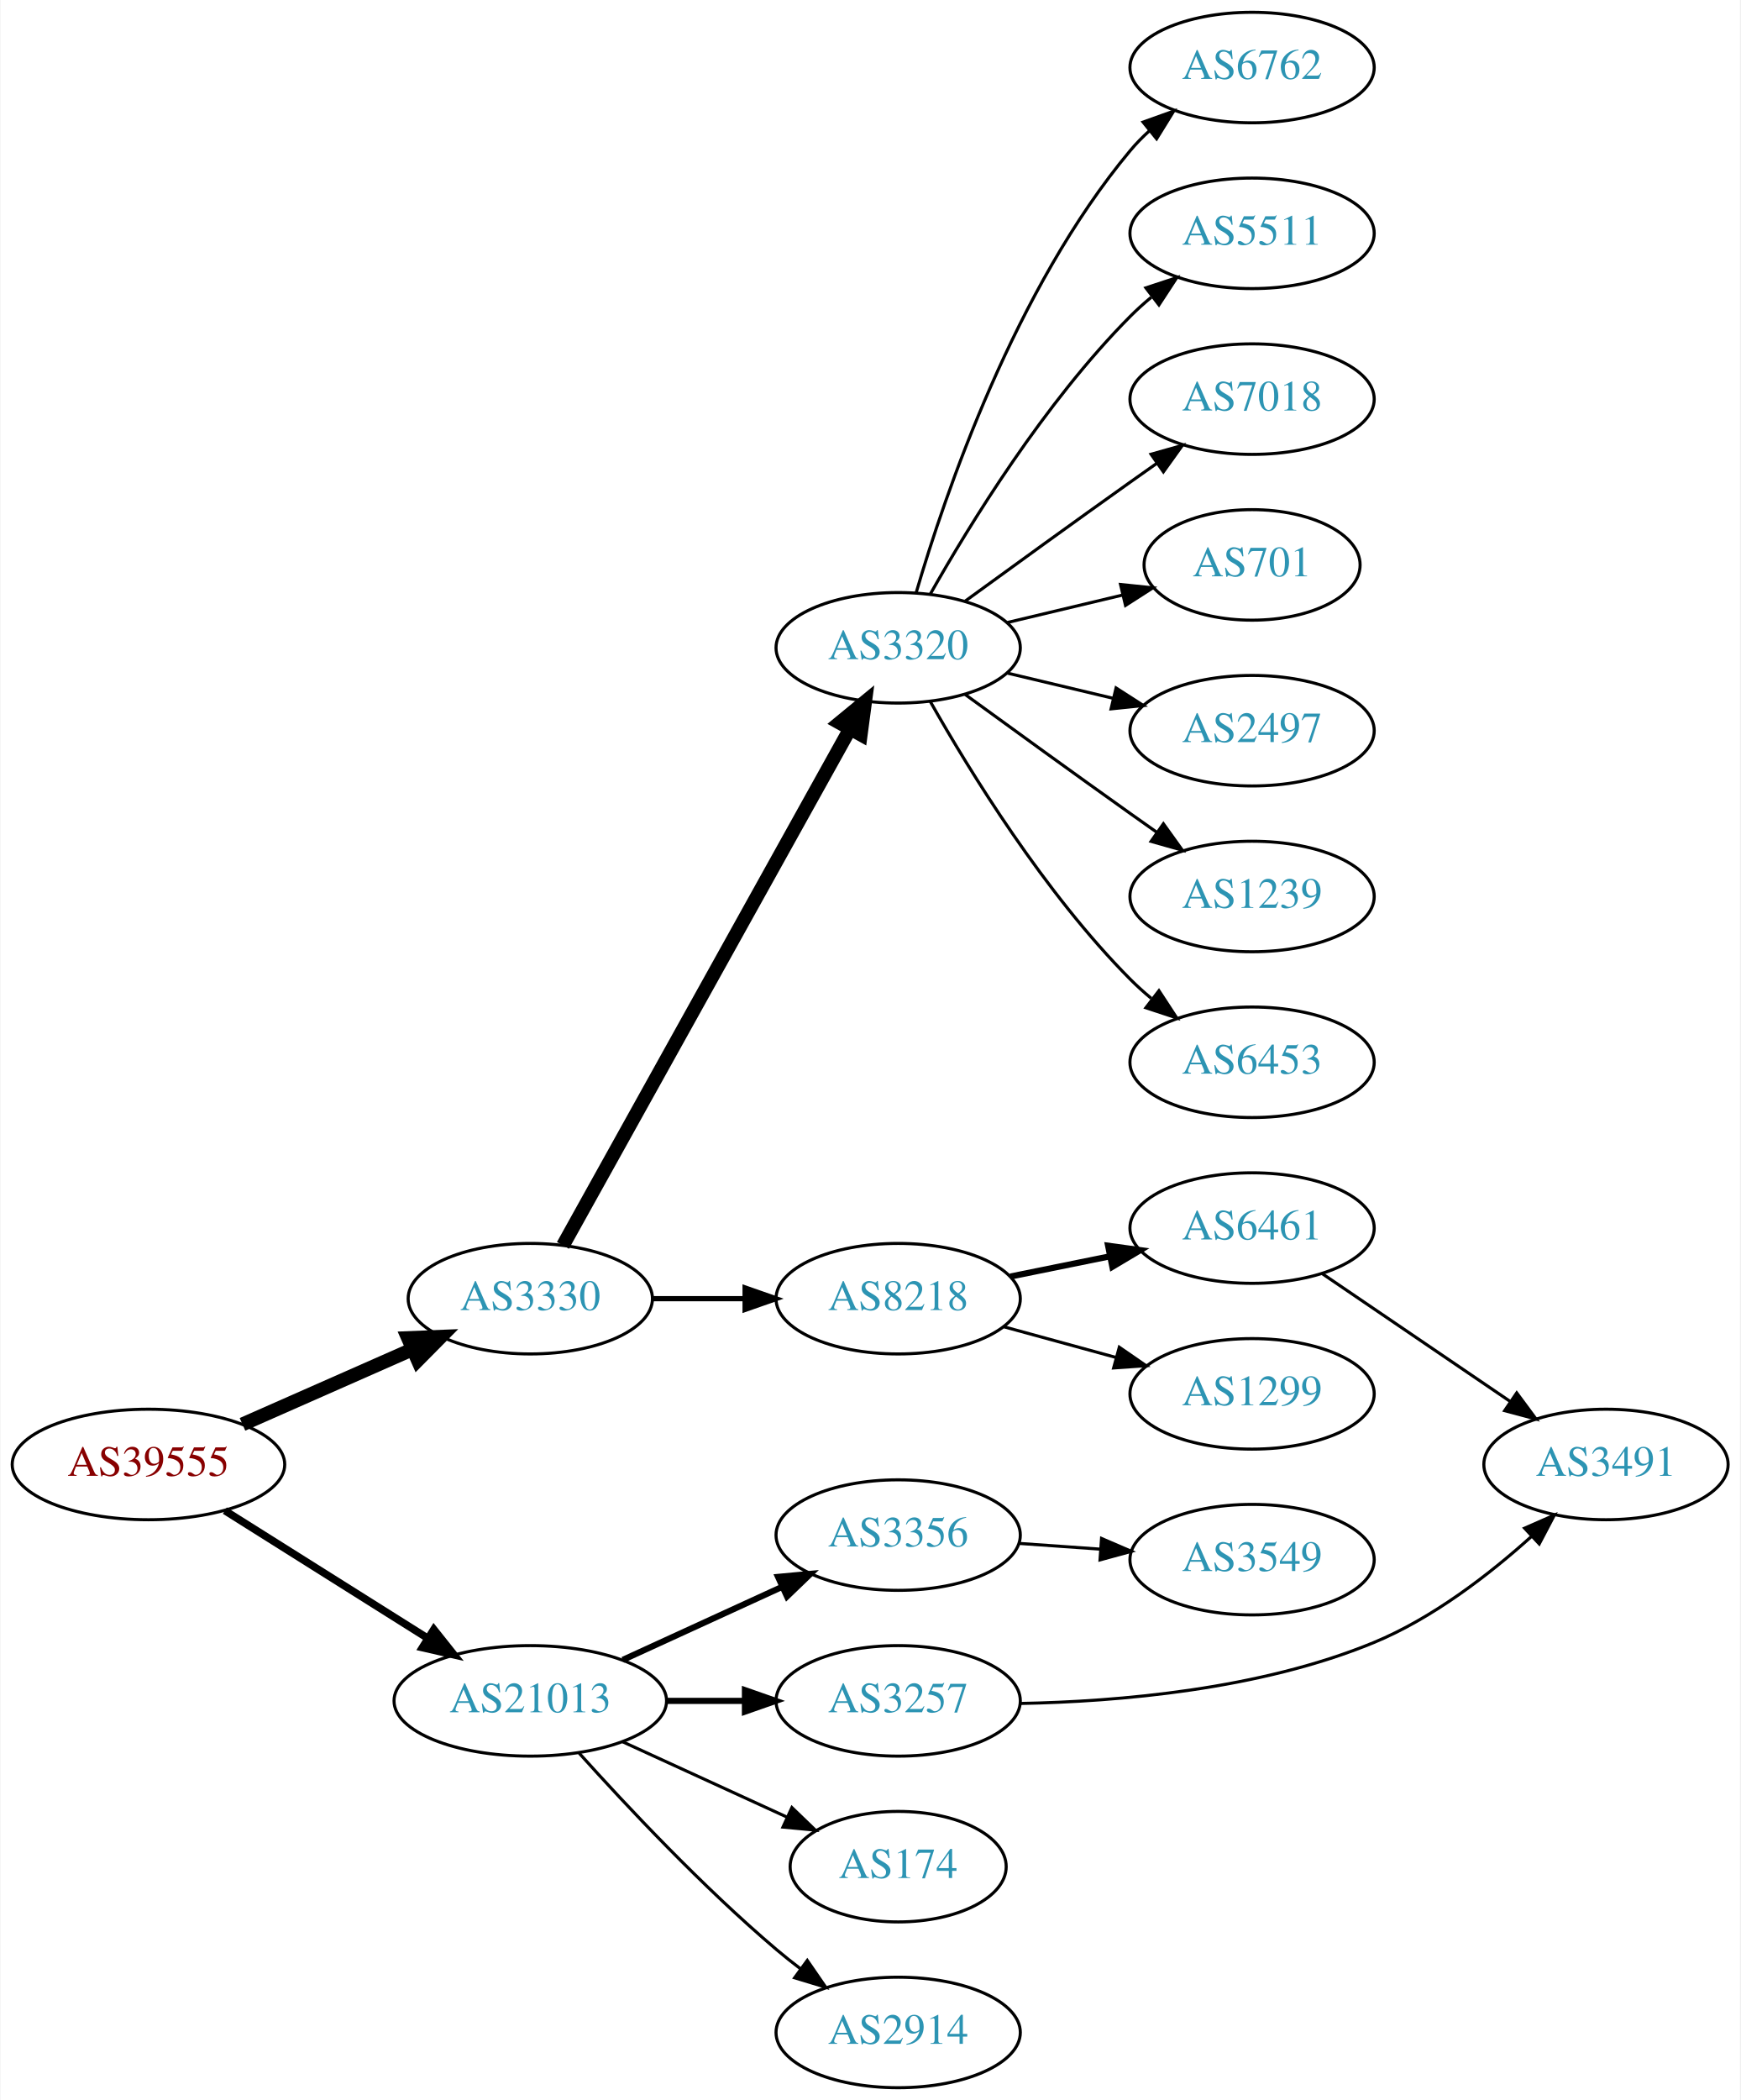
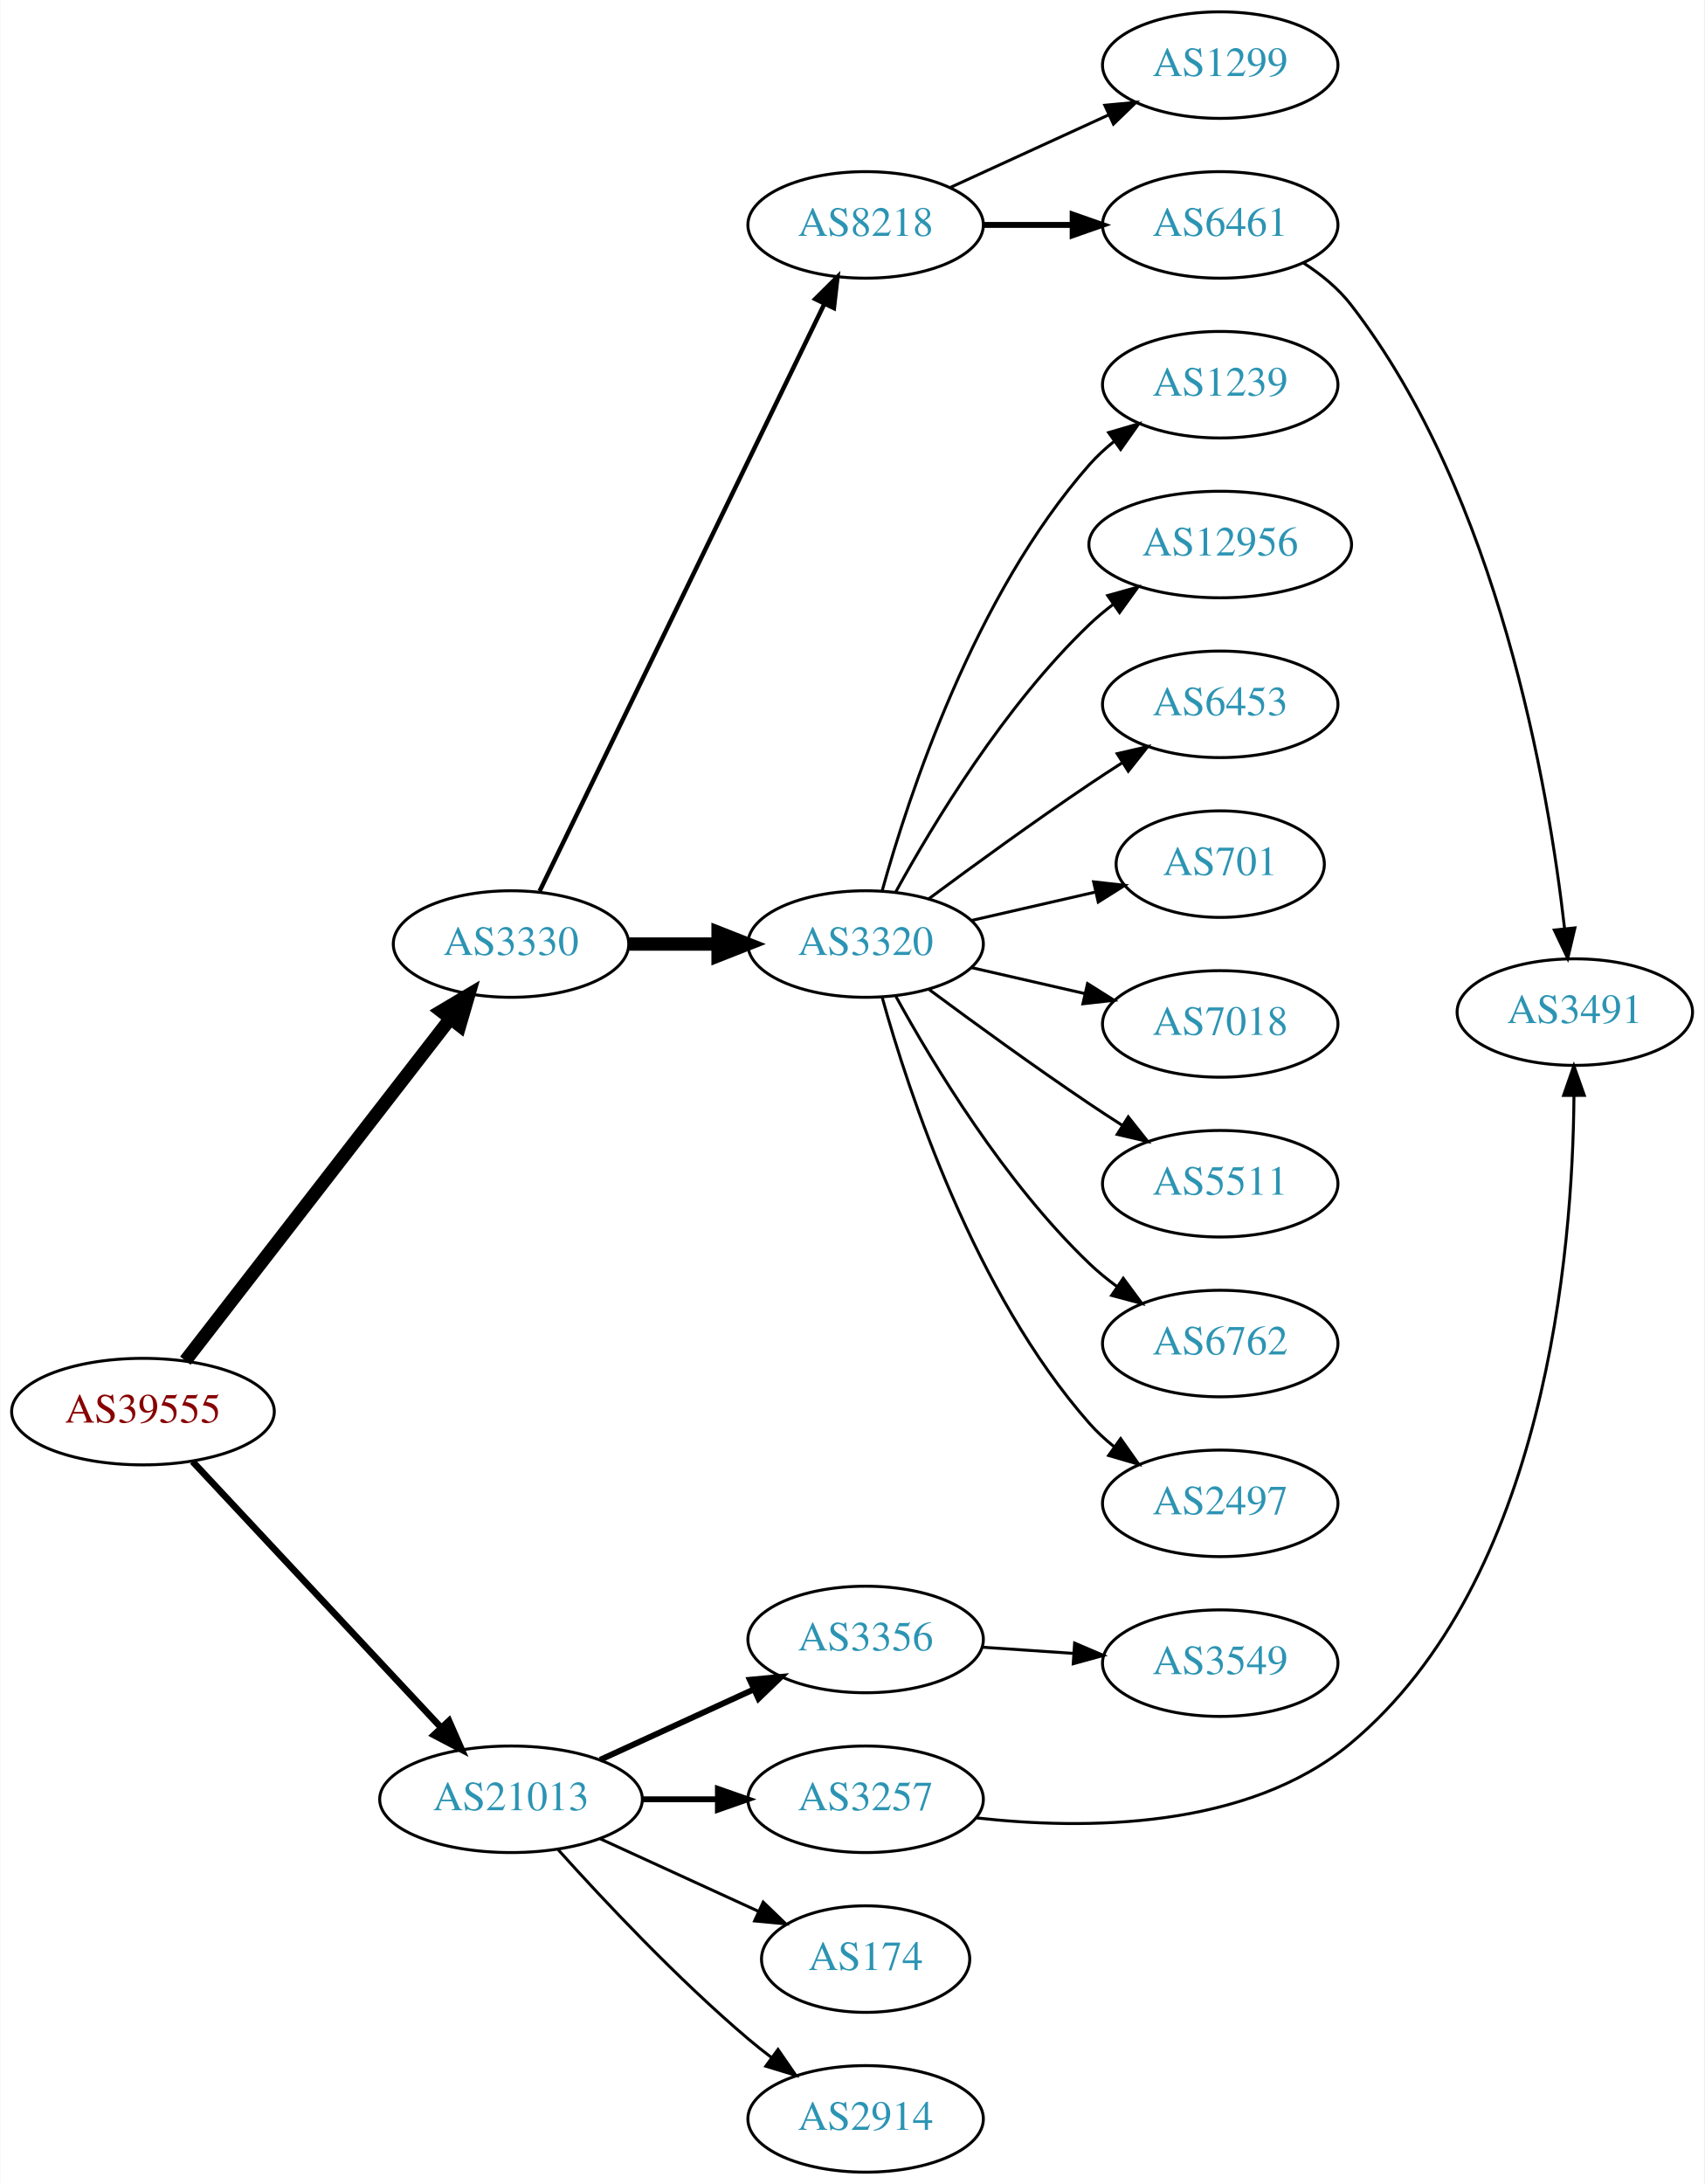
- <svg xmlns="http://www.w3.org/2000/svg" xmlns:xlink="http://www.w3.org/1999/xlink" width="567pt" height="684pt" viewBox="0.00 0.00 566.66 684.00">
-   <g id="graph0" class="graph" transform="scale(1 1) rotate(0) translate(4 680)">
-     <polygon fill="white" stroke="none" points="-4,4 -4,-680 562.663,-680 562.663,4 -4,4" />
+ <svg xmlns="http://www.w3.org/2000/svg" xmlns:xlink="http://www.w3.org/1999/xlink" width="576pt" height="738pt" viewBox="0.00 0.00 575.76 738.00">
+   <g id="graph0" class="graph" transform="scale(1 1) rotate(0) translate(4 734)">
+     <polygon fill="white" stroke="none" points="-4,4 -4,-734 571.762,-734 571.762,4 -4,4" />
    <g id="node1" class="node">
      <g id="a_node1">
        <a xlink:href="/asn/39555" xlink:title="AS39555 ~ Stadtwerke Schwaz GmbH [AT]">
-           <ellipse fill="#ffffff" stroke="black" cx="44.196" cy="-203" rx="44.393" ry="18" />
-           <text text-anchor="middle" x="44.196" y="-199.3" font-family="Times,serif" font-size="14.00" fill="#880000">AS39555</text>
+           <ellipse fill="#ffffff" stroke="black" cx="44.196" cy="-257" rx="44.393" ry="18" />
+           <text text-anchor="middle" x="44.196" y="-253.3" font-family="Times,serif" font-size="14.00" fill="#880000">AS39555</text>
        </a>
      </g>
    </g>
    <g id="node2" class="node">
      <g id="a_node2">
        <a xlink:href="/asn/3330" xlink:title="AS3330 ~ Vienna, Austria [AT]">
-           <ellipse fill="#ffffff" stroke="black" cx="168.588" cy="-257" rx="39.794" ry="18" />
-           <text text-anchor="middle" x="168.588" y="-253.3" font-family="Times,serif" font-size="14.00" fill="#2c94b3">AS3330</text>
+           <ellipse fill="#ffffff" stroke="black" cx="168.588" cy="-415" rx="39.794" ry="18" />
+           <text text-anchor="middle" x="168.588" y="-411.3" font-family="Times,serif" font-size="14.00" fill="#2c94b3">AS3330</text>
        </a>
      </g>
    </g>
    <g id="edge1" class="edge">
-       <path fill="none" stroke="black" stroke-width="4.5" d="M74.824,-216.072C91.418,-223.393 112.278,-232.597 130.011,-240.421" />
-       <polygon fill="black" stroke="black" stroke-width="4.5" points="128.756,-244.171 139.495,-244.605 131.935,-236.966 128.756,-244.171" />
+       <path fill="none" stroke="black" stroke-width="4.5" d="M58.527,-274.21C80.139,-302.109 122.926,-357.344 148.003,-389.717" />
+       <polygon fill="black" stroke="black" stroke-width="4.5" points="145.037,-392.317 154.274,-397.812 151.262,-387.495 145.037,-392.317" />
    </g>
    <g id="node3" class="node">
      <g id="a_node3">
        <a xlink:href="/asn/21013" xlink:title="AS21013 ~ Wels, AT [AT]">
          <ellipse fill="#ffffff" stroke="black" cx="168.588" cy="-126" rx="44.393" ry="18" />
          <text text-anchor="middle" x="168.588" y="-122.3" font-family="Times,serif" font-size="14.00" fill="#2c94b3">AS21013</text>
        </a>
      </g>
    </g>
    <g id="edge2" class="edge">
-       <path fill="none" stroke="black" stroke-width="2.455" d="M69.085,-187.971C87.955,-176.099 114.478,-159.413 135.249,-146.345" />
-       <polygon fill="black" stroke="black" stroke-width="2.455" points="137.159,-149.279 143.76,-140.991 133.431,-143.354 137.159,-149.279" />
+       <path fill="none" stroke="black" stroke-width="2.25" d="M60.946,-240.142C82.244,-217.347 120.366,-176.544 144.792,-150.4" />
+       <polygon fill="black" stroke="black" stroke-width="2.25" points="147.629,-152.49 151.899,-142.793 142.514,-147.711 147.629,-152.49" />
    </g>
    <g id="node4" class="node">
      <g id="a_node4">
-         <a xlink:href="/asn/3320" xlink:title="AS3320 ~ DTAG [DE]">
-           <ellipse fill="#ffffff" stroke="black" cx="288.431" cy="-469" rx="39.794" ry="18" />
-           <text text-anchor="middle" x="288.431" y="-465.3" font-family="Times,serif" font-size="14.00" fill="#2c94b3">AS3320</text>
+         <a xlink:href="/asn/8218" xlink:title="AS8218 ~ legacy Neotelecoms [FR]">
+           <ellipse fill="#ffffff" stroke="black" cx="288.431" cy="-658" rx="39.794" ry="18" />
+           <text text-anchor="middle" x="288.431" y="-654.3" font-family="Times,serif" font-size="14.00" fill="#2c94b3">AS8218</text>
        </a>
      </g>
    </g>
    <g id="edge3" class="edge">
-       <path fill="none" stroke="black" stroke-width="4.5" d="M179.232,-274.349C199.819,-311.385 248.182,-398.39 272.67,-442.444" />
-       <polygon fill="black" stroke="black" stroke-width="4.5" points="269.354,-444.584 277.654,-451.411 276.237,-440.758 269.354,-444.584" />
+       <path fill="none" stroke="black" stroke-width="1.5" d="M178.253,-432.868C198.734,-475.101 250.221,-581.272 274.447,-631.227" />
+       <polygon fill="black" stroke="black" stroke-width="1.5" points="271.399,-632.963 278.912,-640.433 277.697,-629.908 271.399,-632.963" />
    </g>
    <g id="node5" class="node">
      <g id="a_node5">
-         <a xlink:href="/asn/8218" xlink:title="AS8218 ~ legacy Neotelecoms [FR]">
-           <ellipse fill="#ffffff" stroke="black" cx="288.431" cy="-257" rx="39.794" ry="18" />
-           <text text-anchor="middle" x="288.431" y="-253.3" font-family="Times,serif" font-size="14.00" fill="#2c94b3">AS8218</text>
+         <a xlink:href="/asn/3320" xlink:title="AS3320 ~ DTAG [DE]">
+           <ellipse fill="#ffffff" stroke="black" cx="288.431" cy="-415" rx="39.794" ry="18" />
+           <text text-anchor="middle" x="288.431" y="-411.3" font-family="Times,serif" font-size="14.00" fill="#2c94b3">AS3320</text>
        </a>
      </g>
    </g>
    <g id="edge4" class="edge">
-       <path fill="none" stroke="black" stroke-width="1.688" d="M208.501,-257C218.054,-257 228.404,-257 238.367,-257" />
-       <polygon fill="black" stroke="black" stroke-width="1.688" points="238.559,-260.5 248.559,-257 238.559,-253.5 238.559,-260.5" />
-     </g>
-     <g id="node16" class="node">
-       <g id="a_node16">
+       <path fill="none" stroke="black" stroke-width="4.5" d="M208.501,-415C218.054,-415 228.404,-415 238.367,-415" />
+       <polygon fill="black" stroke="black" stroke-width="4.5" points="238.559,-418.938 248.559,-415 238.559,-411.063 238.559,-418.938" />
+     </g>
+     <g id="node17" class="node">
+       <g id="a_node17">
        <a xlink:href="/asn/3356" xlink:title="AS3356 ~ Level 3 Parent, LLC [US]">
          <ellipse fill="#ffffff" stroke="black" cx="288.431" cy="-180" rx="39.794" ry="18" />
          <text text-anchor="middle" x="288.431" y="-176.3" font-family="Times,serif" font-size="14.00" fill="#2c94b3">AS3356</text>
        </a>
      </g>
    </g>
-     <g id="edge15" class="edge">
+     <g id="edge16" class="edge">
      <path fill="none" stroke="black" stroke-width="2" d="M198.718,-139.348C214.329,-146.502 233.727,-155.391 250.399,-163.03" />
      <polygon fill="black" stroke="black" stroke-width="2" points="249.302,-166.378 259.851,-167.362 252.218,-160.014 249.302,-166.378" />
    </g>
-     <g id="node17" class="node">
-       <g id="a_node17">
+     <g id="node18" class="node">
+       <g id="a_node18">
        <a xlink:href="/asn/3257" xlink:title="AS3257 ~ GTT [DE]">
          <ellipse fill="#ffffff" stroke="black" cx="288.431" cy="-126" rx="39.794" ry="18" />
          <text text-anchor="middle" x="288.431" y="-122.3" font-family="Times,serif" font-size="14.00" fill="#2c94b3">AS3257</text>
        </a>
      </g>
    </g>
-     <g id="edge16" class="edge">
+     <g id="edge17" class="edge">
      <path fill="none" stroke="black" stroke-width="2" d="M212.799,-126C221.112,-126 229.875,-126 238.357,-126" />
      <polygon fill="black" stroke="black" stroke-width="2" points="238.516,-129.5 248.516,-126 238.516,-122.5 238.516,-129.5" />
    </g>
-     <g id="node18" class="node">
-       <g id="a_node18">
+     <g id="node19" class="node">
+       <g id="a_node19">
        <a xlink:href="/asn/174" xlink:title="AS174 ~ Cogent Communications [US]">
          <ellipse fill="#ffffff" stroke="black" cx="288.431" cy="-72" rx="35.194" ry="18" />
          <text text-anchor="middle" x="288.431" y="-68.3" font-family="Times,serif" font-size="14.00" fill="#2c94b3">AS174</text>
        </a>
      </g>
    </g>
-     <g id="edge17" class="edge">
+     <g id="edge18" class="edge">
      <path fill="none" stroke="black" d="M198.718,-112.652C214.935,-105.22 235.238,-95.917 252.327,-88.086" />
      <polygon fill="black" stroke="black" points="253.811,-91.256 261.444,-83.908 250.895,-84.892 253.811,-91.256" />
    </g>
-     <g id="node19" class="node">
-       <g id="a_node19">
+     <g id="node20" class="node">
+       <g id="a_node20">
        <a xlink:href="/asn/2914" xlink:title="AS2914 ~ NTT America, Inc. [US]">
          <ellipse fill="#ffffff" stroke="black" cx="288.431" cy="-18" rx="39.794" ry="18" />
          <text text-anchor="middle" x="288.431" y="-14.3" font-family="Times,serif" font-size="14.00" fill="#2c94b3">AS2914</text>
        </a>
      </g>
    </g>
-     <g id="edge18" class="edge">
+     <g id="edge19" class="edge">
      <path fill="none" stroke="black" d="M184.521,-108.956C199.847,-91.903 224.782,-65.35 248.784,-45 251.281,-42.883 253.942,-40.768 256.653,-38.707" />
      <polygon fill="black" stroke="black" points="258.819,-41.459 264.83,-32.734 254.69,-35.806 258.819,-41.459" />
    </g>
+     <g id="node6" class="node">
+       <g id="a_node6">
+         <a xlink:href="/asn/1299" xlink:title="AS1299 ~ Telia Carrier [EU]">
+           <ellipse fill="#ffffff" stroke="black" cx="408.273" cy="-712" rx="39.794" ry="18" />
+           <text text-anchor="middle" x="408.273" y="-708.3" font-family="Times,serif" font-size="14.00" fill="#2c94b3">AS1299</text>
+         </a>
+       </g>
+     </g>
+     <g id="edge5" class="edge">
+       <path fill="none" stroke="black" d="M317.06,-670.661C333.017,-677.973 353.287,-687.261 370.57,-695.181" />
+       <polygon fill="black" stroke="black" points="369.269,-698.435 379.818,-699.419 372.185,-692.071 369.269,-698.435" />
+     </g>
+     <g id="node7" class="node">
+       <g id="a_node7">
+         <a xlink:href="/asn/6461" xlink:title="AS6461 ~ Zayo Bandwidth [US]">
+           <ellipse fill="#ffffff" stroke="black" cx="408.273" cy="-658" rx="39.794" ry="18" />
+           <text text-anchor="middle" x="408.273" y="-654.3" font-family="Times,serif" font-size="14.00" fill="#2c94b3">AS6461</text>
+         </a>
+       </g>
+     </g>
+     <g id="edge6" class="edge">
+       <path fill="none" stroke="black" stroke-width="2" d="M328.343,-658C337.897,-658 348.246,-658 358.209,-658" />
+       <polygon fill="black" stroke="black" stroke-width="2" points="358.402,-661.5 368.402,-658 358.402,-654.5 358.402,-661.5" />
+     </g>
    <g id="node8" class="node">
      <g id="a_node8">
-         <a xlink:href="/asn/6762" xlink:title="AS6762 ~ TELECOM ITALIA SPARKLE S.p.A. [IT]">
-           <ellipse fill="#ffffff" stroke="black" cx="403.724" cy="-658" rx="39.794" ry="18" />
-           <text text-anchor="middle" x="403.724" y="-654.3" font-family="Times,serif" font-size="14.00" fill="#2c94b3">AS6762</text>
+         <a xlink:href="/asn/1239" xlink:title="AS1239 ~ Sprint [US]">
+           <ellipse fill="#ffffff" stroke="black" cx="408.273" cy="-604" rx="39.794" ry="18" />
+           <text text-anchor="middle" x="408.273" y="-600.3" font-family="Times,serif" font-size="14.00" fill="#2c94b3">AS1239</text>
        </a>
      </g>
    </g>
    <g id="edge7" class="edge">
-       <path fill="none" stroke="black" d="M294.305,-487.002C303.619,-518.844 326.435,-585.981 364.077,-631 365.948,-633.237 368.046,-635.374 370.272,-637.396" />
-       <polygon fill="black" stroke="black" points="368.216,-640.234 378.191,-643.804 372.619,-634.793 368.216,-640.234" />
+       <path fill="none" stroke="black" d="M294.004,-432.946C302.909,-464.995 325.194,-532.842 364.077,-577 366.561,-579.821 369.411,-582.449 372.437,-584.871" />
+       <polygon fill="black" stroke="black" points="370.554,-587.828 380.726,-590.791 374.622,-582.131 370.554,-587.828" />
    </g>
    <g id="node9" class="node">
      <g id="a_node9">
-         <a xlink:href="/asn/5511" xlink:title="AS5511 ~ Orange S.A. [FR]">
-           <ellipse fill="#ffffff" stroke="black" cx="403.724" cy="-604" rx="39.794" ry="18" />
-           <text text-anchor="middle" x="403.724" y="-600.3" font-family="Times,serif" font-size="14.00" fill="#2c94b3">AS5511</text>
+         <a xlink:href="/asn/12956" xlink:title="AS12956 ~ TELXIUS [ES]">
+           <ellipse fill="#ffffff" stroke="black" cx="408.273" cy="-550" rx="44.393" ry="18" />
+           <text text-anchor="middle" x="408.273" y="-546.3" font-family="Times,serif" font-size="14.00" fill="#2c94b3">AS12956</text>
        </a>
      </g>
    </g>
    <g id="edge8" class="edge">
-       <path fill="none" stroke="black" d="M298.891,-486.49C311.672,-509.096 336.105,-548.886 364.077,-577 366.188,-579.121 368.484,-581.188 370.87,-583.171" />
-       <polygon fill="black" stroke="black" points="369.122,-586.242 379.185,-589.556 373.385,-580.69 369.122,-586.242" />
+       <path fill="none" stroke="black" d="M298.672,-432.713C311.218,-455.561 335.394,-495.611 364.077,-523 366.584,-525.393 369.335,-527.687 372.197,-529.855" />
+       <polygon fill="black" stroke="black" points="370.244,-532.759 380.448,-535.61 374.249,-527.018 370.244,-532.759" />
    </g>
    <g id="node10" class="node">
      <g id="a_node10">
-         <a xlink:href="/asn/7018" xlink:title="AS7018 ~ AT&amp;T Services, Inc. [US]">
-           <ellipse fill="#ffffff" stroke="black" cx="403.724" cy="-550" rx="39.794" ry="18" />
-           <text text-anchor="middle" x="403.724" y="-546.3" font-family="Times,serif" font-size="14.00" fill="#2c94b3">AS7018</text>
+         <a xlink:href="/asn/6453" xlink:title="AS6453 ~ TATA COMMUNICATIONS (AMERICA) INC [US]">
+           <ellipse fill="#ffffff" stroke="black" cx="408.273" cy="-496" rx="39.794" ry="18" />
+           <text text-anchor="middle" x="408.273" y="-492.3" font-family="Times,serif" font-size="14.00" fill="#2c94b3">AS6453</text>
        </a>
      </g>
    </g>
    <g id="edge9" class="edge">
-       <path fill="none" stroke="black" d="M310.279,-484.222C325.213,-495.091 345.827,-510.025 364.077,-523 366.898,-525.005 369.841,-527.085 372.789,-529.159" />
-       <polygon fill="black" stroke="black" points="370.816,-532.05 381.013,-534.926 374.835,-526.319 370.816,-532.05" />
+       <path fill="none" stroke="black" d="M309.761,-430.277C324.623,-441.304 345.368,-456.407 364.077,-469 367.626,-471.389 371.377,-473.839 375.125,-476.242" />
+       <polygon fill="black" stroke="black" points="373.451,-479.325 383.774,-481.712 377.193,-473.409 373.451,-479.325" />
    </g>
    <g id="node11" class="node">
      <g id="a_node11">
        <a xlink:href="/asn/701" xlink:title="AS701 ~ UUNET [US]">
-           <ellipse fill="#ffffff" stroke="black" cx="403.724" cy="-496" rx="35.194" ry="18" />
-           <text text-anchor="middle" x="403.724" y="-492.3" font-family="Times,serif" font-size="14.00" fill="#2c94b3">AS701</text>
+           <ellipse fill="#ffffff" stroke="black" cx="408.273" cy="-442" rx="35.194" ry="18" />
+           <text text-anchor="middle" x="408.273" y="-438.3" font-family="Times,serif" font-size="14.00" fill="#2c94b3">AS701</text>
        </a>
      </g>
    </g>
    <g id="edge10" class="edge">
-       <path fill="none" stroke="black" d="M324.038,-477.248C335.833,-480.058 349.137,-483.229 361.405,-486.153" />
-       <polygon fill="black" stroke="black" points="360.871,-489.624 371.41,-488.537 362.494,-482.814 360.871,-489.624" />
+       <path fill="none" stroke="black" d="M324.15,-422.955C337.243,-425.955 352.265,-429.396 365.906,-432.522" />
+       <polygon fill="black" stroke="black" points="365.484,-436.016 376.013,-434.838 367.047,-429.193 365.484,-436.016" />
    </g>
    <g id="node12" class="node">
      <g id="a_node12">
-         <a xlink:href="/asn/2497" xlink:title="AS2497 ~ Internet Initiative Japan Inc. [JP]">
-           <ellipse fill="#ffffff" stroke="black" cx="403.724" cy="-442" rx="39.794" ry="18" />
-           <text text-anchor="middle" x="403.724" y="-438.3" font-family="Times,serif" font-size="14.00" fill="#2c94b3">AS2497</text>
+         <a xlink:href="/asn/7018" xlink:title="AS7018 ~ AT&amp;T Services, Inc. [US]">
+           <ellipse fill="#ffffff" stroke="black" cx="408.273" cy="-388" rx="39.794" ry="18" />
+           <text text-anchor="middle" x="408.273" y="-384.3" font-family="Times,serif" font-size="14.00" fill="#2c94b3">AS7018</text>
        </a>
      </g>
    </g>
    <g id="edge11" class="edge">
-       <path fill="none" stroke="black" d="M324.038,-460.752C334.909,-458.162 347.064,-455.265 358.506,-452.538" />
-       <polygon fill="black" stroke="black" points="359.412,-455.92 368.328,-450.197 357.789,-449.111 359.412,-455.92" />
+       <path fill="none" stroke="black" d="M324.15,-407.045C336.15,-404.296 349.771,-401.175 362.463,-398.267" />
+       <polygon fill="black" stroke="black" points="363.429,-401.636 372.395,-395.991 361.866,-394.813 363.429,-401.636" />
    </g>
    <g id="node13" class="node">
      <g id="a_node13">
-         <a xlink:href="/asn/1239" xlink:title="AS1239 ~ Sprint [US]">
-           <ellipse fill="#ffffff" stroke="black" cx="403.724" cy="-388" rx="39.794" ry="18" />
-           <text text-anchor="middle" x="403.724" y="-384.3" font-family="Times,serif" font-size="14.00" fill="#2c94b3">AS1239</text>
+         <a xlink:href="/asn/5511" xlink:title="AS5511 ~ Orange S.A. [FR]">
+           <ellipse fill="#ffffff" stroke="black" cx="408.273" cy="-334" rx="39.794" ry="18" />
+           <text text-anchor="middle" x="408.273" y="-330.3" font-family="Times,serif" font-size="14.00" fill="#2c94b3">AS5511</text>
        </a>
      </g>
    </g>
    <g id="edge12" class="edge">
-       <path fill="none" stroke="black" d="M310.279,-453.778C325.213,-442.909 345.827,-427.975 364.077,-415 366.898,-412.995 369.841,-410.915 372.789,-408.841" />
-       <polygon fill="black" stroke="black" points="374.835,-411.681 381.013,-403.074 370.816,-405.95 374.835,-411.681" />
+       <path fill="none" stroke="black" d="M309.761,-399.723C324.623,-388.696 345.368,-373.593 364.077,-361 367.626,-358.611 371.377,-356.161 375.125,-353.758" />
+       <polygon fill="black" stroke="black" points="377.193,-356.591 383.774,-348.288 373.451,-350.675 377.193,-356.591" />
    </g>
    <g id="node14" class="node">
      <g id="a_node14">
-         <a xlink:href="/asn/6453" xlink:title="AS6453 ~ TATA COMMUNICATIONS (AMERICA) INC [US]">
-           <ellipse fill="#ffffff" stroke="black" cx="403.724" cy="-334" rx="39.794" ry="18" />
-           <text text-anchor="middle" x="403.724" y="-330.3" font-family="Times,serif" font-size="14.00" fill="#2c94b3">AS6453</text>
+         <a xlink:href="/asn/6762" xlink:title="AS6762 ~ TELECOM ITALIA SPARKLE S.p.A. [IT]">
+           <ellipse fill="#ffffff" stroke="black" cx="408.273" cy="-280" rx="39.794" ry="18" />
+           <text text-anchor="middle" x="408.273" y="-276.3" font-family="Times,serif" font-size="14.00" fill="#2c94b3">AS6762</text>
        </a>
      </g>
    </g>
    <g id="edge13" class="edge">
-       <path fill="none" stroke="black" d="M298.891,-451.51C311.672,-428.904 336.105,-389.114 364.077,-361 366.188,-358.879 368.484,-356.812 370.87,-354.829" />
-       <polygon fill="black" stroke="black" points="373.385,-357.31 379.185,-348.444 369.122,-351.758 373.385,-357.31" />
-     </g>
-     <g id="node6" class="node">
-       <g id="a_node6">
-         <a xlink:href="/asn/6461" xlink:title="AS6461 ~ Zayo Bandwidth [US]">
-           <ellipse fill="#ffffff" stroke="black" cx="403.724" cy="-280" rx="39.794" ry="18" />
-           <text text-anchor="middle" x="403.724" y="-276.3" font-family="Times,serif" font-size="14.00" fill="#2c94b3">AS6461</text>
-         </a>
-       </g>
-     </g>
-     <g id="edge5" class="edge">
-       <path fill="none" stroke="black" stroke-width="2" d="M324.967,-264.214C335.195,-266.291 346.496,-268.585 357.238,-270.766" />
-       <polygon fill="black" stroke="black" stroke-width="2" points="356.818,-274.252 367.314,-272.811 358.21,-267.392 356.818,-274.252" />
-     </g>
-     <g id="node7" class="node">
-       <g id="a_node7">
-         <a xlink:href="/asn/1299" xlink:title="AS1299 ~ Telia Carrier [EU]">
-           <ellipse fill="#ffffff" stroke="black" cx="403.724" cy="-226" rx="39.794" ry="18" />
-           <text text-anchor="middle" x="403.724" y="-222.3" font-family="Times,serif" font-size="14.00" fill="#2c94b3">AS1299</text>
-         </a>
-       </g>
-     </g>
-     <g id="edge6" class="edge">
-       <path fill="none" stroke="black" d="M322.81,-247.867C334.232,-244.741 347.182,-241.198 359.281,-237.887" />
-       <polygon fill="black" stroke="black" points="360.47,-241.19 369.192,-235.175 358.623,-234.439 360.47,-241.19" />
+       <path fill="none" stroke="black" d="M298.672,-397.287C311.218,-374.439 335.394,-334.389 364.077,-307 366.946,-304.261 370.134,-301.653 373.443,-299.215" />
+       <polygon fill="black" stroke="black" points="375.507,-302.044 381.803,-293.523 371.567,-296.258 375.507,-302.044" />
    </g>
    <g id="node15" class="node">
      <g id="a_node15">
+         <a xlink:href="/asn/2497" xlink:title="AS2497 ~ Internet Initiative Japan Inc. [JP]">
+           <ellipse fill="#ffffff" stroke="black" cx="408.273" cy="-226" rx="39.794" ry="18" />
+           <text text-anchor="middle" x="408.273" y="-222.3" font-family="Times,serif" font-size="14.00" fill="#2c94b3">AS2497</text>
+         </a>
+       </g>
+     </g>
+     <g id="edge14" class="edge">
+       <path fill="none" stroke="black" d="M294.004,-397.054C302.909,-365.005 325.194,-297.158 364.077,-253 366.561,-250.179 369.411,-247.551 372.437,-245.129" />
+       <polygon fill="black" stroke="black" points="374.622,-247.869 380.726,-239.209 370.554,-242.172 374.622,-247.869" />
+     </g>
+     <g id="node16" class="node">
+       <g id="a_node16">
        <a xlink:href="/asn/3491" xlink:title="AS3491 ~ PCCW Global, Inc. [US]">
-           <ellipse fill="#ffffff" stroke="black" cx="519.017" cy="-203" rx="39.794" ry="18" />
-           <text text-anchor="middle" x="519.017" y="-199.3" font-family="Times,serif" font-size="14.00" fill="#2c94b3">AS3491</text>
-         </a>
-       </g>
-     </g>
-     <g id="edge14" class="edge">
-       <path fill="none" stroke="black" d="M426.568,-265.154C443.965,-253.33 468.513,-236.646 487.795,-223.54" />
-       <polygon fill="black" stroke="black" points="489.937,-226.317 496.24,-217.801 486.002,-220.527 489.937,-226.317" />
-     </g>
-     <g id="node20" class="node">
-       <g id="a_node20">
+           <ellipse fill="#ffffff" stroke="black" cx="528.116" cy="-392" rx="39.794" ry="18" />
+           <text text-anchor="middle" x="528.116" y="-388.3" font-family="Times,serif" font-size="14.00" fill="#2c94b3">AS3491</text>
+         </a>
+       </g>
+     </g>
+     <g id="edge15" class="edge">
+       <path fill="none" stroke="black" d="M436.32,-645.203C442.306,-641.337 448.146,-636.6 452.469,-631 502.356,-566.381 519.221,-467.953 524.667,-420.093" />
+       <polygon fill="black" stroke="black" points="528.148,-420.45 525.716,-410.138 521.187,-419.717 528.148,-420.45" />
+     </g>
+     <g id="node21" class="node">
+       <g id="a_node21">
        <a xlink:href="/asn/3549" xlink:title="AS3549 ~ Level 3 Parent, LLC [US]">
-           <ellipse fill="#ffffff" stroke="black" cx="403.724" cy="-172" rx="39.794" ry="18" />
-           <text text-anchor="middle" x="403.724" y="-168.3" font-family="Times,serif" font-size="14.00" fill="#2c94b3">AS3549</text>
-         </a>
-       </g>
+           <ellipse fill="#ffffff" stroke="black" cx="408.273" cy="-172" rx="39.794" ry="18" />
+           <text text-anchor="middle" x="408.273" y="-168.3" font-family="Times,serif" font-size="14.00" fill="#2c94b3">AS3549</text>
+         </a>
+       </g>
+     </g>
+     <g id="edge21" class="edge">
+       <path fill="none" stroke="black" d="M327.691,-177.403C337.57,-176.732 348.337,-176.001 358.667,-175.3" />
+       <polygon fill="black" stroke="black" points="359.062,-178.781 368.802,-174.612 358.588,-171.797 359.062,-178.781" />
    </g>
    <g id="edge20" class="edge">
-       <path fill="none" stroke="black" d="M327.787,-177.292C336.276,-176.692 345.38,-176.049 354.214,-175.425" />
-       <polygon fill="black" stroke="black" points="354.679,-178.901 364.407,-174.706 354.186,-171.919 354.679,-178.901" />
-     </g>
-     <g id="edge19" class="edge">
-       <path fill="none" stroke="black" d="M328.193,-125.156C360.221,-125.76 406.286,-129.683 443.37,-145 462.517,-152.908 480.931,-167.119 494.679,-179.494" />
-       <polygon fill="black" stroke="black" points="492.503,-182.25 502.205,-186.507 497.275,-177.129 492.503,-182.25" />
+       <path fill="none" stroke="black" d="M325.924,-119.707C362.211,-115.635 417.389,-115.652 452.469,-145 518.389,-200.148 527.429,-311.363 527.821,-363.635" />
+       <polygon fill="black" stroke="black" points="524.32,-363.843 527.79,-373.853 531.32,-363.863 524.32,-363.843" />
    </g>
  </g>
</svg>
